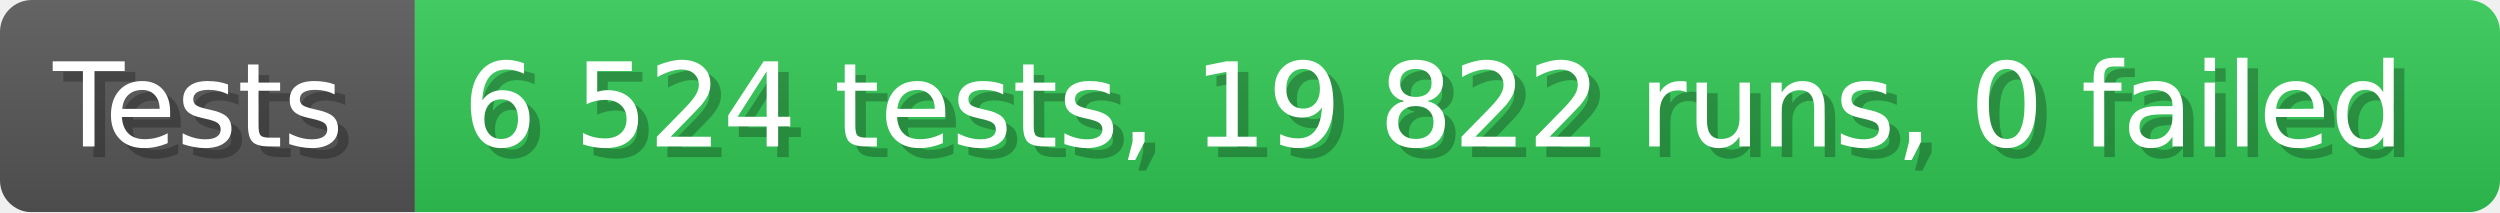
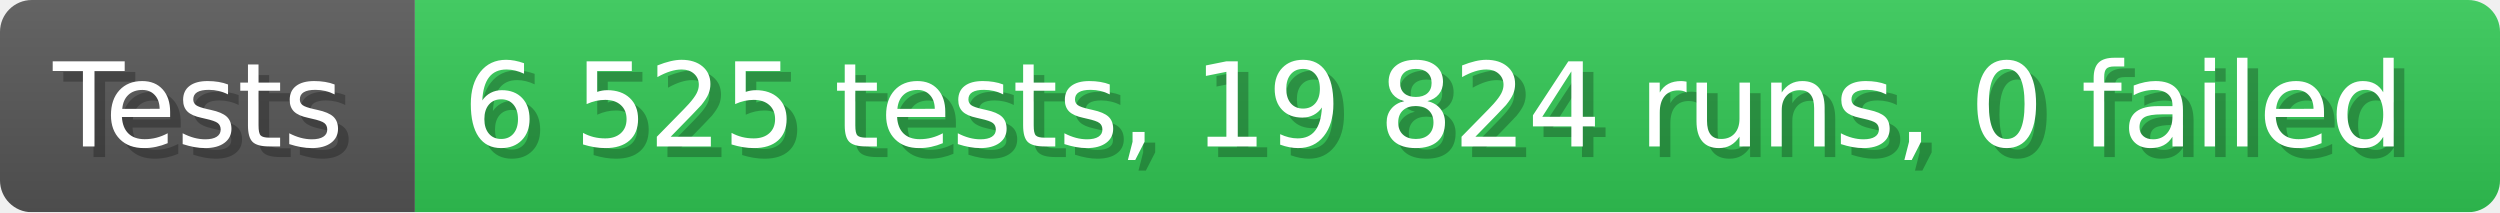
- <svg xmlns="http://www.w3.org/2000/svg" width="235.6" height="20" viewBox="0 0 2356 200" role="img" aria-label="Tests: 6 524 tests, 19 822 runs, 0 failed">
+ <svg xmlns="http://www.w3.org/2000/svg" width="235.6" height="20" viewBox="0 0 2356 200" role="img" aria-label="Tests: 6 525 tests, 19 824 runs, 0 failed">
  <linearGradient id="a" x2="0" y2="100%">
    <stop offset="0" stop-opacity=".1" stop-color="#EEE" />
    <stop offset="1" stop-opacity=".1" />
  </linearGradient>
  <mask id="m">
    <rect width="2356" height="200" rx="30" fill="#FFF" />
  </mask>
  <g mask="url(#m)">
    <rect width="391" height="200" fill="#555" />
    <rect width="1965" height="200" fill="#31c653" x="391" />
    <rect width="2356" height="200" fill="url(#a)" />
  </g>
  <g aria-hidden="true" fill="#fff" text-anchor="start" font-family="Verdana,DejaVu Sans,sans-serif" font-size="110">
    <text x="60" y="148" textLength="291" fill="#000" opacity="0.25">Tests</text>
    <text x="50" y="138" textLength="291">Tests</text>
-     <text x="446" y="148" textLength="1865" fill="#000" opacity="0.25">6 524 tests, 19 822 runs, 0 failed</text>
-     <text x="436" y="138" textLength="1865">6 524 tests, 19 822 runs, 0 failed</text>
+     <text x="446" y="148" textLength="1865" fill="#000" opacity="0.25">6 525 tests, 19 824 runs, 0 failed</text>
+     <text x="436" y="138" textLength="1865">6 525 tests, 19 824 runs, 0 failed</text>
  </g>
</svg>
